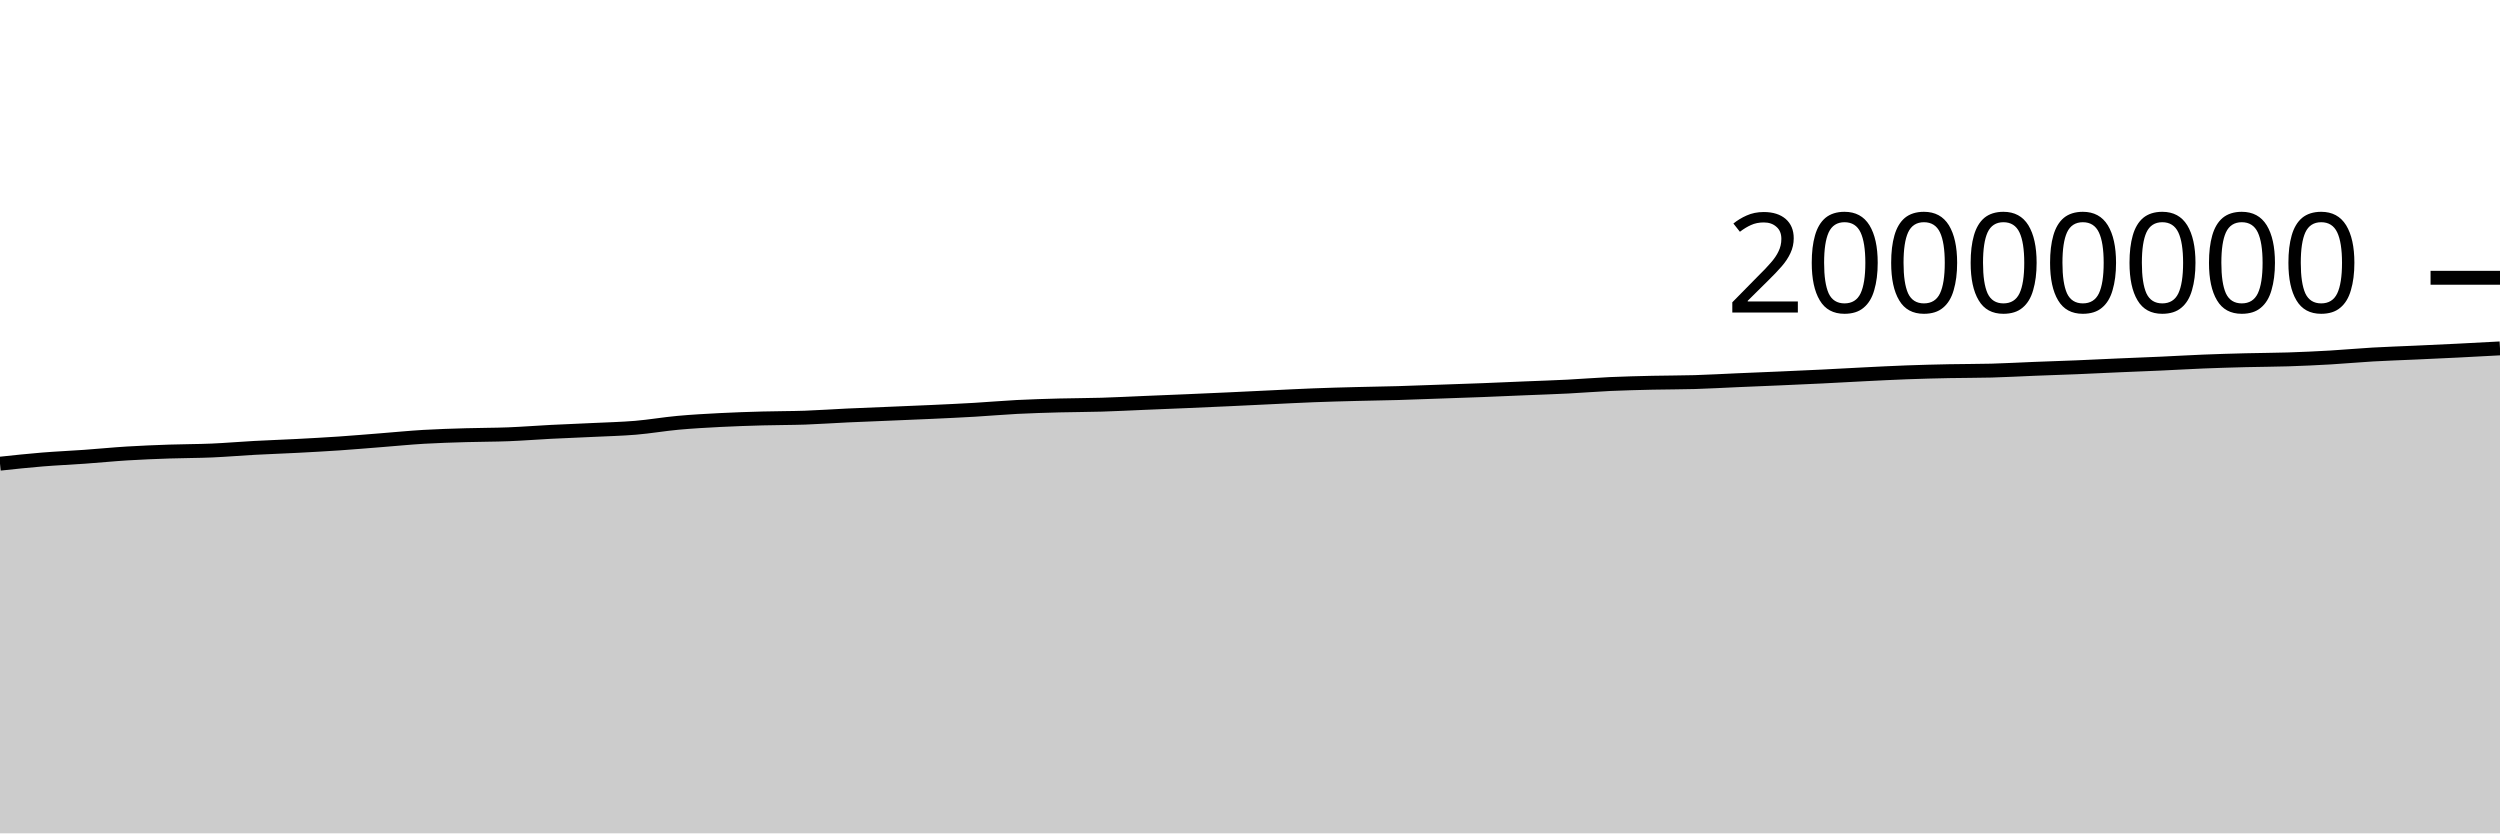
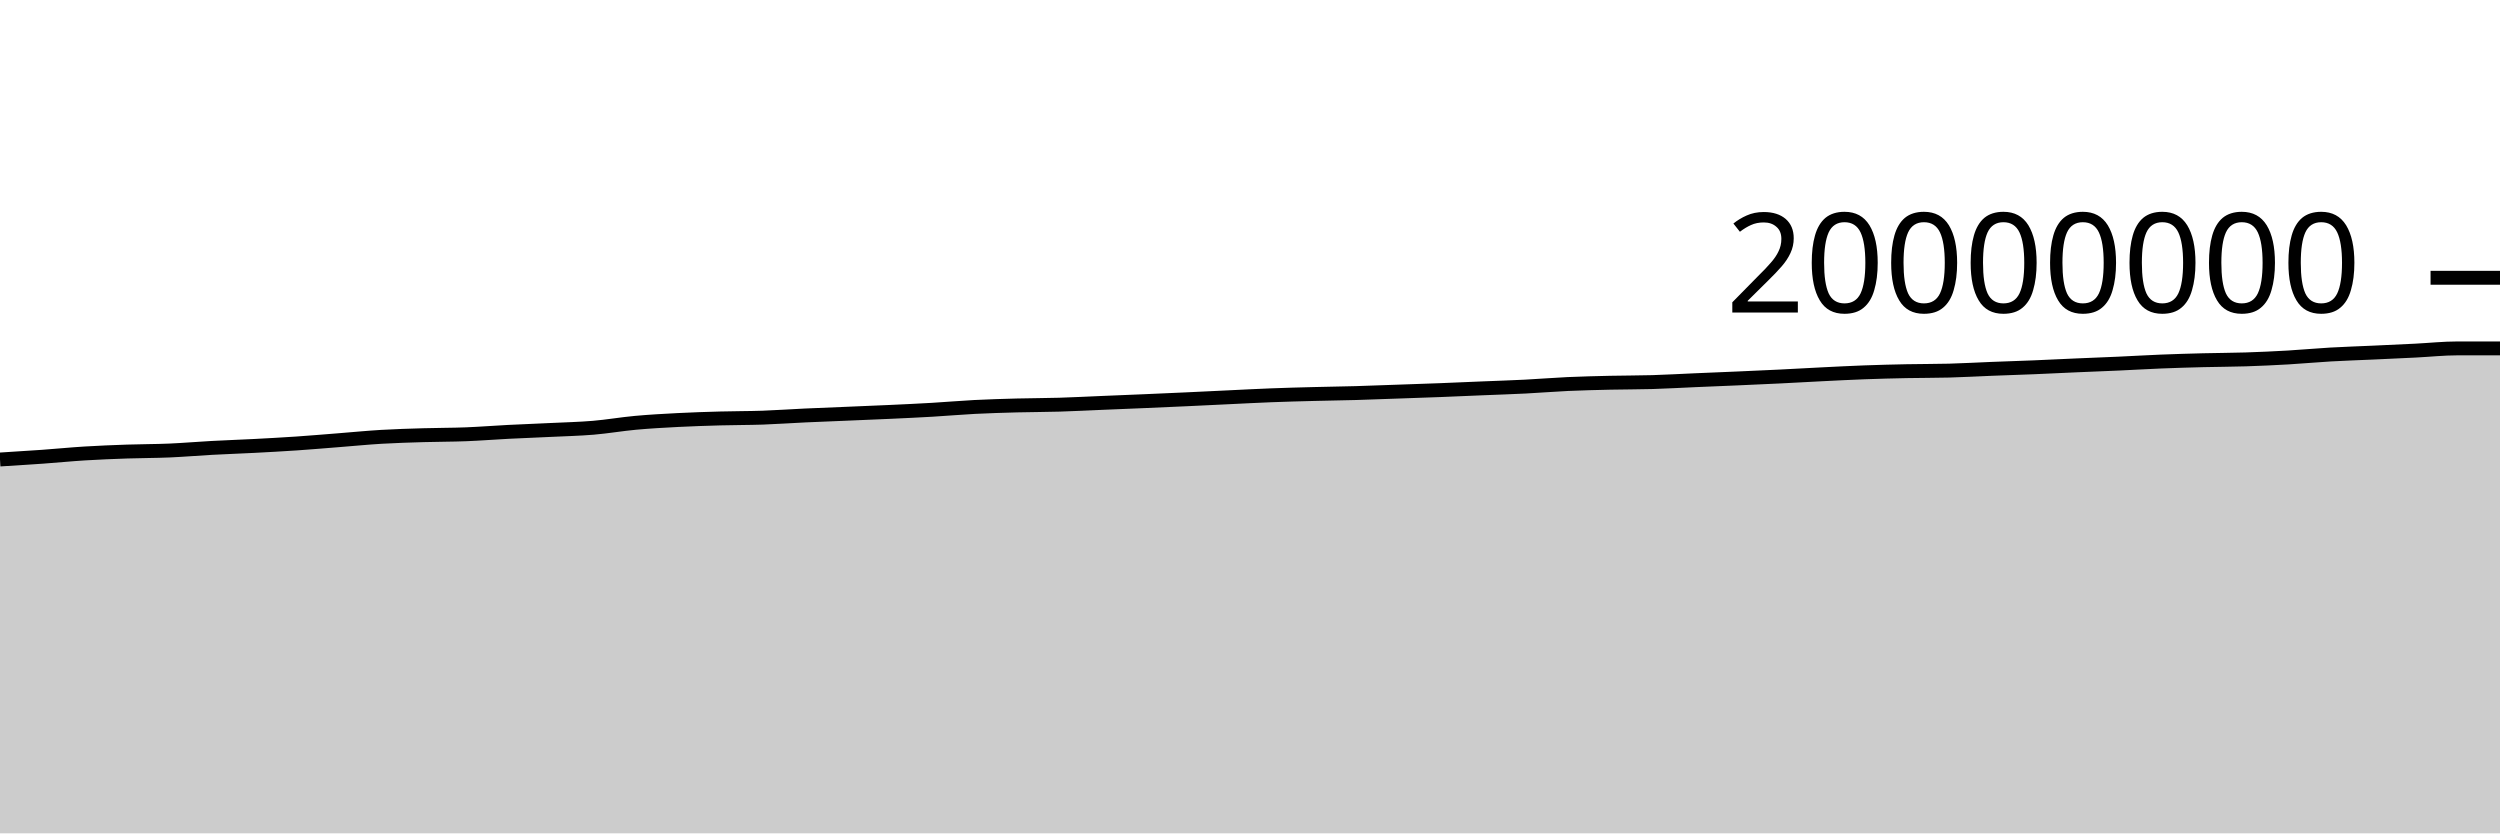
<svg xmlns="http://www.w3.org/2000/svg" viewBox="0 0 180 60">
  <g transform="translate(0,20)">
-     <path class="area" fill="rgba(0, 0, 0, 0.2)" d="M0,13.385C1.017,13.276,2.034,13.167,3.051,13.084C4.068,13.001,5.085,12.959,6.102,12.886C7.119,12.814,8.136,12.711,9.153,12.649C10.169,12.586,11.186,12.547,12.203,12.511C13.22,12.476,14.237,12.481,15.254,12.437C16.271,12.393,17.288,12.304,18.305,12.249C19.322,12.194,20.339,12.16,21.356,12.107C22.373,12.053,23.39,11.999,24.407,11.93C25.424,11.861,26.441,11.772,27.458,11.693C28.475,11.613,29.492,11.512,30.508,11.452C31.525,11.392,32.542,11.363,33.559,11.333C34.576,11.302,35.593,11.308,36.61,11.268C37.627,11.228,38.644,11.146,39.661,11.094C40.678,11.042,41.695,11.005,42.712,10.956C43.729,10.906,44.746,10.884,45.763,10.799C46.78,10.713,47.797,10.535,48.814,10.442C49.831,10.349,50.847,10.294,51.864,10.241C52.881,10.189,53.898,10.156,54.915,10.128C55.932,10.099,56.949,10.106,57.966,10.071C58.983,10.035,60,9.961,61.017,9.914C62.034,9.867,63.051,9.83,64.068,9.787C65.085,9.744,66.102,9.705,67.119,9.657C68.136,9.61,69.153,9.564,70.169,9.504C71.186,9.445,72.203,9.353,73.22,9.301C74.237,9.249,75.254,9.22,76.271,9.192C77.288,9.165,78.305,9.168,79.322,9.137C80.339,9.107,81.356,9.052,82.373,9.01C83.39,8.968,84.407,8.928,85.424,8.884C86.441,8.841,87.458,8.795,88.475,8.749C89.492,8.702,90.508,8.651,91.525,8.603C92.542,8.555,93.559,8.5,94.576,8.461C95.593,8.421,96.61,8.395,97.627,8.369C98.644,8.342,99.661,8.33,100.678,8.301C101.695,8.272,102.712,8.231,103.729,8.195C104.746,8.16,105.763,8.127,106.78,8.087C107.797,8.048,108.814,8.001,109.831,7.959C110.847,7.917,111.864,7.886,112.881,7.834C113.898,7.783,114.915,7.696,115.932,7.65C116.949,7.604,117.966,7.581,118.983,7.557C120,7.534,121.017,7.54,122.034,7.51C123.051,7.479,124.068,7.42,125.085,7.376C126.102,7.333,127.119,7.293,128.136,7.248C129.153,7.204,130.169,7.159,131.186,7.109C132.203,7.059,133.22,6.999,134.237,6.949C135.254,6.899,136.271,6.845,137.288,6.808C138.305,6.77,139.322,6.745,140.339,6.724C141.356,6.703,142.373,6.711,143.39,6.684C144.407,6.657,145.424,6.598,146.441,6.558C147.458,6.518,148.475,6.487,149.492,6.445C150.508,6.403,151.525,6.351,152.542,6.307C153.559,6.263,154.576,6.226,155.593,6.18C156.61,6.134,157.627,6.072,158.644,6.031C159.661,5.99,160.678,5.961,161.695,5.935C162.712,5.909,163.729,5.909,164.746,5.876C165.763,5.843,166.78,5.797,167.797,5.738C168.814,5.679,169.831,5.582,170.847,5.524C171.864,5.466,172.881,5.434,173.898,5.388C174.915,5.341,175.932,5.296,176.949,5.245C177.966,5.194,178.983,5.139,180,5.084L180,40C178.983,40,177.966,40,176.949,40C175.932,40,174.915,40,173.898,40C172.881,40,171.864,40,170.847,40C169.831,40,168.814,40,167.797,40C166.78,40,165.763,40,164.746,40C163.729,40,162.712,40,161.695,40C160.678,40,159.661,40,158.644,40C157.627,40,156.61,40,155.593,40C154.576,40,153.559,40,152.542,40C151.525,40,150.508,40,149.492,40C148.475,40,147.458,40,146.441,40C145.424,40,144.407,40,143.39,40C142.373,40,141.356,40,140.339,40C139.322,40,138.305,40,137.288,40C136.271,40,135.254,40,134.237,40C133.22,40,132.203,40,131.186,40C130.169,40,129.153,40,128.136,40C127.119,40,126.102,40,125.085,40C124.068,40,123.051,40,122.034,40C121.017,40,120,40,118.983,40C117.966,40,116.949,40,115.932,40C114.915,40,113.898,40,112.881,40C111.864,40,110.847,40,109.831,40C108.814,40,107.797,40,106.78,40C105.763,40,104.746,40,103.729,40C102.712,40,101.695,40,100.678,40C99.661,40,98.644,40,97.627,40C96.61,40,95.593,40,94.576,40C93.559,40,92.542,40,91.525,40C90.508,40,89.492,40,88.475,40C87.458,40,86.441,40,85.424,40C84.407,40,83.39,40,82.373,40C81.356,40,80.339,40,79.322,40C78.305,40,77.288,40,76.271,40C75.254,40,74.237,40,73.22,40C72.203,40,71.186,40,70.169,40C69.153,40,68.136,40,67.119,40C66.102,40,65.085,40,64.068,40C63.051,40,62.034,40,61.017,40C60,40,58.983,40,57.966,40C56.949,40,55.932,40,54.915,40C53.898,40,52.881,40,51.864,40C50.847,40,49.831,40,48.814,40C47.797,40,46.78,40,45.763,40C44.746,40,43.729,40,42.712,40C41.695,40,40.678,40,39.661,40C38.644,40,37.627,40,36.61,40C35.593,40,34.576,40,33.559,40C32.542,40,31.525,40,30.508,40C29.492,40,28.475,40,27.458,40C26.441,40,25.424,40,24.407,40C23.39,40,22.373,40,21.356,40C20.339,40,19.322,40,18.305,40C17.288,40,16.271,40,15.254,40C14.237,40,13.22,40,12.203,40C11.186,40,10.169,40,9.153,40C8.136,40,7.119,40,6.102,40C5.085,40,4.068,40,3.051,40C2.034,40,1.017,40,0,40Z" />
-     <path class="line" stroke="black" fill="none" d="M0,13.385C1.017,13.276,2.034,13.167,3.051,13.084C4.068,13.001,5.085,12.959,6.102,12.886C7.119,12.814,8.136,12.711,9.153,12.649C10.169,12.586,11.186,12.547,12.203,12.511C13.22,12.476,14.237,12.481,15.254,12.437C16.271,12.393,17.288,12.304,18.305,12.249C19.322,12.194,20.339,12.16,21.356,12.107C22.373,12.053,23.39,11.999,24.407,11.93C25.424,11.861,26.441,11.772,27.458,11.693C28.475,11.613,29.492,11.512,30.508,11.452C31.525,11.392,32.542,11.363,33.559,11.333C34.576,11.302,35.593,11.308,36.61,11.268C37.627,11.228,38.644,11.146,39.661,11.094C40.678,11.042,41.695,11.005,42.712,10.956C43.729,10.906,44.746,10.884,45.763,10.799C46.78,10.713,47.797,10.535,48.814,10.442C49.831,10.349,50.847,10.294,51.864,10.241C52.881,10.189,53.898,10.156,54.915,10.128C55.932,10.099,56.949,10.106,57.966,10.071C58.983,10.035,60,9.961,61.017,9.914C62.034,9.867,63.051,9.83,64.068,9.787C65.085,9.744,66.102,9.705,67.119,9.657C68.136,9.61,69.153,9.564,70.169,9.504C71.186,9.445,72.203,9.353,73.22,9.301C74.237,9.249,75.254,9.22,76.271,9.192C77.288,9.165,78.305,9.168,79.322,9.137C80.339,9.107,81.356,9.052,82.373,9.01C83.39,8.968,84.407,8.928,85.424,8.884C86.441,8.841,87.458,8.795,88.475,8.749C89.492,8.702,90.508,8.651,91.525,8.603C92.542,8.555,93.559,8.5,94.576,8.461C95.593,8.421,96.61,8.395,97.627,8.369C98.644,8.342,99.661,8.33,100.678,8.301C101.695,8.272,102.712,8.231,103.729,8.195C104.746,8.16,105.763,8.127,106.78,8.087C107.797,8.048,108.814,8.001,109.831,7.959C110.847,7.917,111.864,7.886,112.881,7.834C113.898,7.783,114.915,7.696,115.932,7.65C116.949,7.604,117.966,7.581,118.983,7.557C120,7.534,121.017,7.54,122.034,7.51C123.051,7.479,124.068,7.42,125.085,7.376C126.102,7.333,127.119,7.293,128.136,7.248C129.153,7.204,130.169,7.159,131.186,7.109C132.203,7.059,133.22,6.999,134.237,6.949C135.254,6.899,136.271,6.845,137.288,6.808C138.305,6.77,139.322,6.745,140.339,6.724C141.356,6.703,142.373,6.711,143.39,6.684C144.407,6.657,145.424,6.598,146.441,6.558C147.458,6.518,148.475,6.487,149.492,6.445C150.508,6.403,151.525,6.351,152.542,6.307C153.559,6.263,154.576,6.226,155.593,6.18C156.61,6.134,157.627,6.072,158.644,6.031C159.661,5.99,160.678,5.961,161.695,5.935C162.712,5.909,163.729,5.909,164.746,5.876C165.763,5.843,166.78,5.797,167.797,5.738C168.814,5.679,169.831,5.582,170.847,5.524C171.864,5.466,172.881,5.434,173.898,5.388C174.915,5.341,175.932,5.296,176.949,5.245C177.966,5.194,178.983,5.139,180,5.084" />
+     <path class="area" fill="rgba(0, 0, 0, 0.2)" d="M0,13.084C1.017,13.021,2.034,12.959,3.051,12.886C4.068,12.814,5.085,12.711,6.102,12.649C7.119,12.586,8.136,12.547,9.153,12.511C10.169,12.476,11.186,12.481,12.203,12.437C13.22,12.393,14.237,12.304,15.254,12.249C16.271,12.194,17.288,12.16,18.305,12.107C19.322,12.053,20.339,11.999,21.356,11.93C22.373,11.861,23.39,11.772,24.407,11.693C25.424,11.613,26.441,11.512,27.458,11.452C28.475,11.392,29.492,11.363,30.508,11.333C31.525,11.302,32.542,11.308,33.559,11.268C34.576,11.228,35.593,11.146,36.61,11.094C37.627,11.042,38.644,11.005,39.661,10.956C40.678,10.906,41.695,10.884,42.712,10.799C43.729,10.713,44.746,10.535,45.763,10.442C46.78,10.349,47.797,10.294,48.814,10.241C49.831,10.189,50.847,10.156,51.864,10.128C52.881,10.099,53.898,10.106,54.915,10.071C55.932,10.035,56.949,9.961,57.966,9.914C58.983,9.867,60,9.83,61.017,9.787C62.034,9.744,63.051,9.705,64.068,9.657C65.085,9.61,66.102,9.564,67.119,9.504C68.136,9.445,69.153,9.353,70.169,9.301C71.186,9.249,72.203,9.22,73.22,9.192C74.237,9.165,75.254,9.168,76.271,9.137C77.288,9.107,78.305,9.052,79.322,9.01C80.339,8.968,81.356,8.928,82.373,8.884C83.39,8.841,84.407,8.795,85.424,8.749C86.441,8.702,87.458,8.651,88.475,8.603C89.492,8.555,90.508,8.5,91.525,8.461C92.542,8.421,93.559,8.395,94.576,8.369C95.593,8.342,96.61,8.33,97.627,8.301C98.644,8.272,99.661,8.231,100.678,8.195C101.695,8.16,102.712,8.127,103.729,8.087C104.746,8.048,105.763,8.001,106.78,7.959C107.797,7.917,108.814,7.886,109.831,7.834C110.847,7.783,111.864,7.696,112.881,7.65C113.898,7.604,114.915,7.581,115.932,7.557C116.949,7.534,117.966,7.54,118.983,7.51C120,7.479,121.017,7.42,122.034,7.376C123.051,7.333,124.068,7.293,125.085,7.248C126.102,7.204,127.119,7.159,128.136,7.109C129.153,7.059,130.169,6.999,131.186,6.949C132.203,6.899,133.22,6.845,134.237,6.808C135.254,6.77,136.271,6.745,137.288,6.724C138.305,6.703,139.322,6.711,140.339,6.684C141.356,6.657,142.373,6.598,143.39,6.558C144.407,6.518,145.424,6.487,146.441,6.445C147.458,6.403,148.475,6.351,149.492,6.307C150.508,6.263,151.525,6.226,152.542,6.18C153.559,6.134,154.576,6.072,155.593,6.031C156.61,5.99,157.627,5.961,158.644,5.935C159.661,5.909,160.678,5.909,161.695,5.876C162.712,5.843,163.729,5.797,164.746,5.738C165.763,5.679,166.78,5.582,167.797,5.524C168.814,5.466,169.831,5.434,170.847,5.388C171.864,5.341,172.881,5.296,173.898,5.245C174.915,5.194,175.932,5.084,176.949,5.084C177.966,5.084,178.983,5.084,180,5.084L180,40C178.983,40,177.966,40,176.949,40C175.932,40,174.915,40,173.898,40C172.881,40,171.864,40,170.847,40C169.831,40,168.814,40,167.797,40C166.78,40,165.763,40,164.746,40C163.729,40,162.712,40,161.695,40C160.678,40,159.661,40,158.644,40C157.627,40,156.61,40,155.593,40C154.576,40,153.559,40,152.542,40C151.525,40,150.508,40,149.492,40C148.475,40,147.458,40,146.441,40C145.424,40,144.407,40,143.39,40C142.373,40,141.356,40,140.339,40C139.322,40,138.305,40,137.288,40C136.271,40,135.254,40,134.237,40C133.22,40,132.203,40,131.186,40C130.169,40,129.153,40,128.136,40C127.119,40,126.102,40,125.085,40C124.068,40,123.051,40,122.034,40C121.017,40,120,40,118.983,40C117.966,40,116.949,40,115.932,40C114.915,40,113.898,40,112.881,40C111.864,40,110.847,40,109.831,40C108.814,40,107.797,40,106.78,40C105.763,40,104.746,40,103.729,40C102.712,40,101.695,40,100.678,40C99.661,40,98.644,40,97.627,40C96.61,40,95.593,40,94.576,40C93.559,40,92.542,40,91.525,40C90.508,40,89.492,40,88.475,40C87.458,40,86.441,40,85.424,40C84.407,40,83.39,40,82.373,40C81.356,40,80.339,40,79.322,40C78.305,40,77.288,40,76.271,40C75.254,40,74.237,40,73.22,40C72.203,40,71.186,40,70.169,40C69.153,40,68.136,40,67.119,40C66.102,40,65.085,40,64.068,40C63.051,40,62.034,40,61.017,40C60,40,58.983,40,57.966,40C56.949,40,55.932,40,54.915,40C53.898,40,52.881,40,51.864,40C50.847,40,49.831,40,48.814,40C47.797,40,46.78,40,45.763,40C44.746,40,43.729,40,42.712,40C41.695,40,40.678,40,39.661,40C38.644,40,37.627,40,36.61,40C35.593,40,34.576,40,33.559,40C32.542,40,31.525,40,30.508,40C29.492,40,28.475,40,27.458,40C26.441,40,25.424,40,24.407,40C23.39,40,22.373,40,21.356,40C20.339,40,19.322,40,18.305,40C17.288,40,16.271,40,15.254,40C14.237,40,13.22,40,12.203,40C11.186,40,10.169,40,9.153,40C8.136,40,7.119,40,6.102,40C5.085,40,4.068,40,3.051,40C2.034,40,1.017,40,0,40Z" />
+     <path class="line" stroke="black" fill="none" d="M0,13.084C1.017,13.021,2.034,12.959,3.051,12.886C4.068,12.814,5.085,12.711,6.102,12.649C7.119,12.586,8.136,12.547,9.153,12.511C10.169,12.476,11.186,12.481,12.203,12.437C13.22,12.393,14.237,12.304,15.254,12.249C16.271,12.194,17.288,12.16,18.305,12.107C19.322,12.053,20.339,11.999,21.356,11.93C22.373,11.861,23.39,11.772,24.407,11.693C25.424,11.613,26.441,11.512,27.458,11.452C28.475,11.392,29.492,11.363,30.508,11.333C31.525,11.302,32.542,11.308,33.559,11.268C34.576,11.228,35.593,11.146,36.61,11.094C37.627,11.042,38.644,11.005,39.661,10.956C40.678,10.906,41.695,10.884,42.712,10.799C43.729,10.713,44.746,10.535,45.763,10.442C46.78,10.349,47.797,10.294,48.814,10.241C49.831,10.189,50.847,10.156,51.864,10.128C52.881,10.099,53.898,10.106,54.915,10.071C55.932,10.035,56.949,9.961,57.966,9.914C58.983,9.867,60,9.83,61.017,9.787C62.034,9.744,63.051,9.705,64.068,9.657C65.085,9.61,66.102,9.564,67.119,9.504C68.136,9.445,69.153,9.353,70.169,9.301C71.186,9.249,72.203,9.22,73.22,9.192C74.237,9.165,75.254,9.168,76.271,9.137C77.288,9.107,78.305,9.052,79.322,9.01C80.339,8.968,81.356,8.928,82.373,8.884C83.39,8.841,84.407,8.795,85.424,8.749C86.441,8.702,87.458,8.651,88.475,8.603C89.492,8.555,90.508,8.5,91.525,8.461C92.542,8.421,93.559,8.395,94.576,8.369C95.593,8.342,96.61,8.33,97.627,8.301C98.644,8.272,99.661,8.231,100.678,8.195C101.695,8.16,102.712,8.127,103.729,8.087C104.746,8.048,105.763,8.001,106.78,7.959C107.797,7.917,108.814,7.886,109.831,7.834C110.847,7.783,111.864,7.696,112.881,7.65C113.898,7.604,114.915,7.581,115.932,7.557C116.949,7.534,117.966,7.54,118.983,7.51C120,7.479,121.017,7.42,122.034,7.376C123.051,7.333,124.068,7.293,125.085,7.248C126.102,7.204,127.119,7.159,128.136,7.109C129.153,7.059,130.169,6.999,131.186,6.949C132.203,6.899,133.22,6.845,134.237,6.808C135.254,6.77,136.271,6.745,137.288,6.724C138.305,6.703,139.322,6.711,140.339,6.684C141.356,6.657,142.373,6.598,143.39,6.558C144.407,6.518,145.424,6.487,146.441,6.445C147.458,6.403,148.475,6.351,149.492,6.307C150.508,6.263,151.525,6.226,152.542,6.18C153.559,6.134,154.576,6.072,155.593,6.031C156.61,5.99,157.627,5.961,158.644,5.935C159.661,5.909,160.678,5.909,161.695,5.876C162.712,5.843,163.729,5.797,164.746,5.738C165.763,5.679,166.78,5.582,167.797,5.524C168.814,5.466,169.831,5.434,170.847,5.388C171.864,5.341,172.881,5.296,173.898,5.245C174.915,5.194,175.932,5.084,176.949,5.084C177.966,5.084,178.983,5.084,180,5.084" />
    <path class="axis-ceiling" stroke-width="1" stroke="black" fill="none" d="M175,0L180,0" />
    <text class="axis-ceiling-label" font-family="sans-serif" text-anchor="end" font-size="10px" x="170" y="2.5">20000000</text>
  </g>
</svg>
